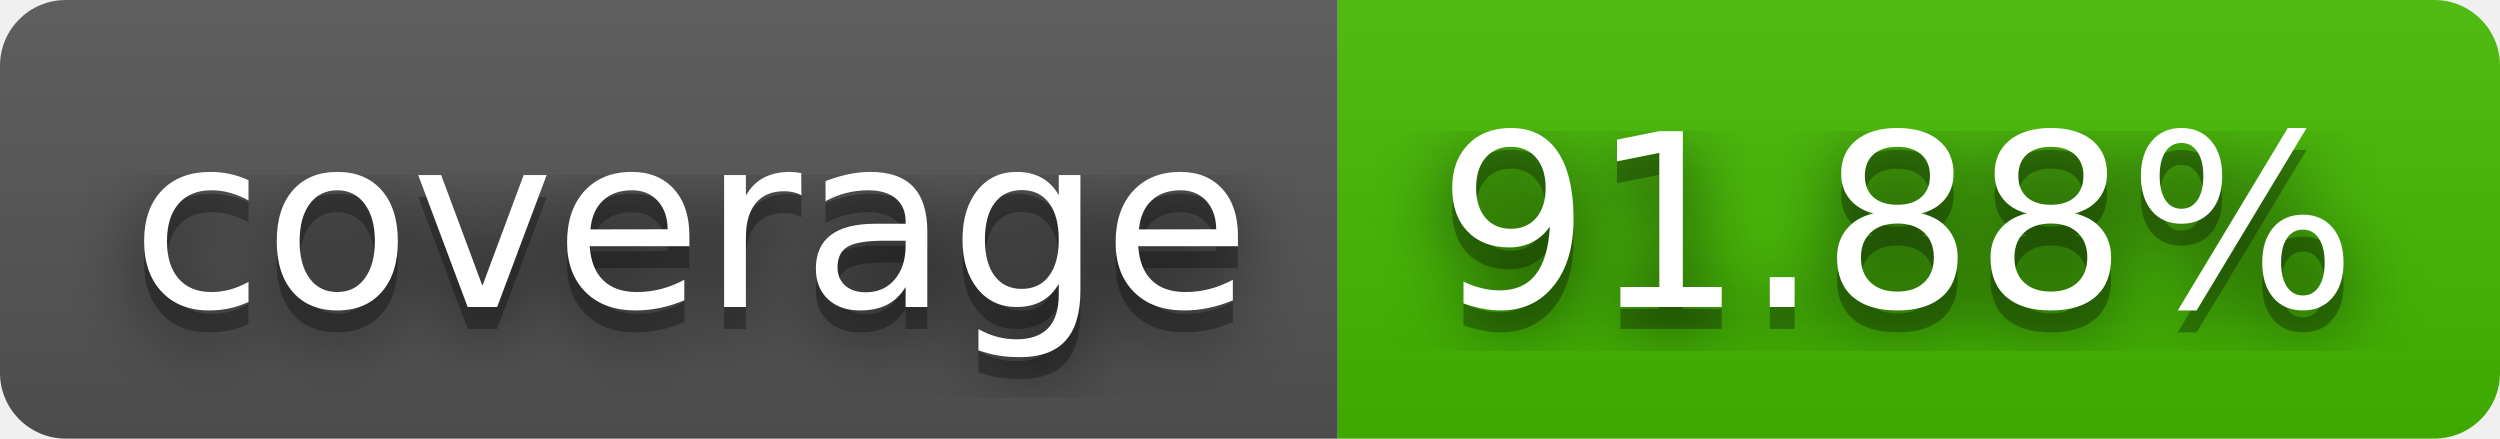
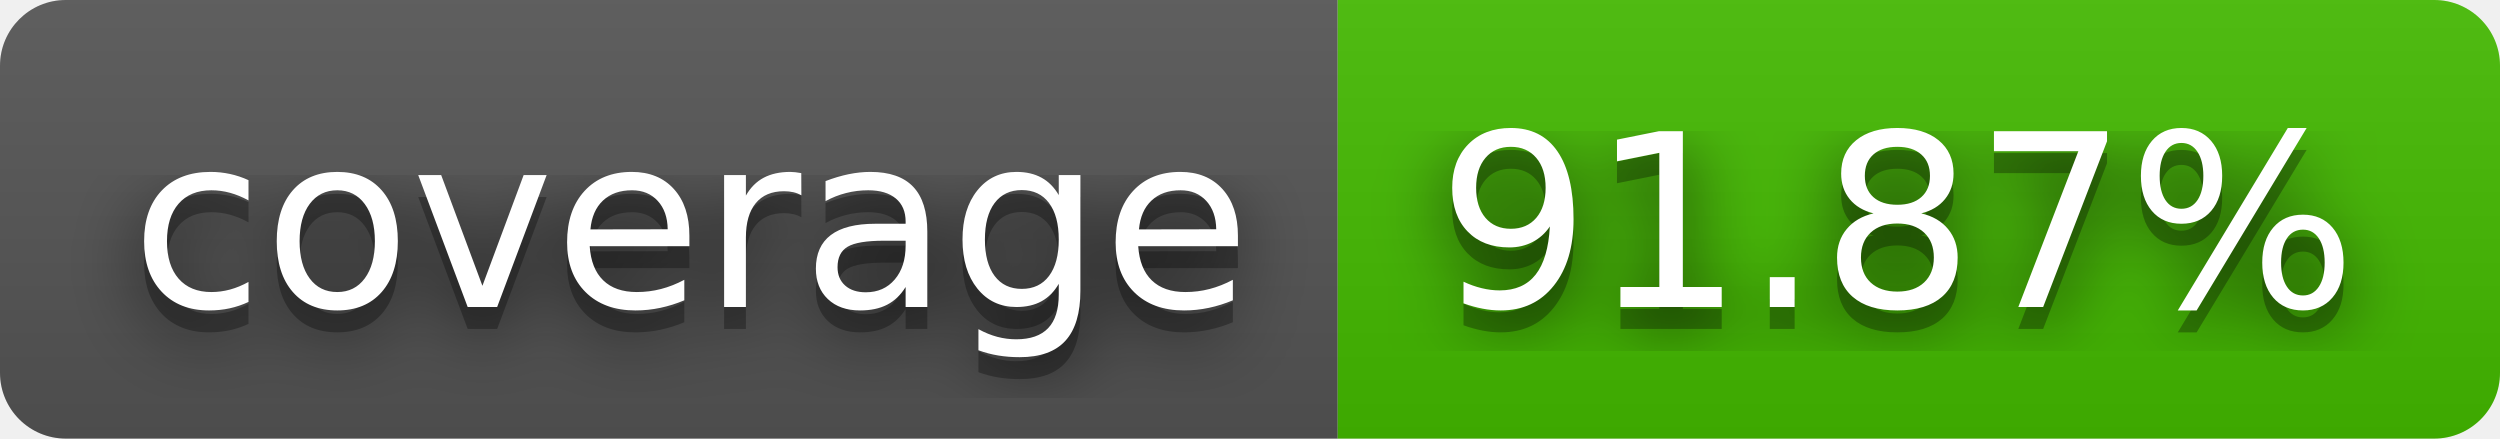
- <svg xmlns="http://www.w3.org/2000/svg" width="114" height="20" role="img" aria-label="coverage: 91.88%">
+ <svg xmlns="http://www.w3.org/2000/svg" width="114" height="20" role="img" aria-label="coverage: 91.87%">
  <filter id="blur">
    <feGaussianBlur in="SourceGraphic" stdDeviation="16" />
  </filter>
  <linearGradient id="s" x2="0" y2="100%">
    <stop offset="0" stop-color="#bbb" stop-opacity=".1" />
    <stop offset="1" stop-opacity=".1" />
  </linearGradient>
  <clipPath id="r">
    <rect width="114" height="20" rx="3" fill="#fff" />
  </clipPath>
  <g clip-path="url(#r)">
    <rect width="61" height="20" fill="#555" />
    <rect x="61" width="53" height="20" fill="#4b0" />
    <rect width="114" height="20" fill="url(#s)" />
  </g>
  <g fill="#fff" text-anchor="middle" font-family="Verdana,Geneva,DejaVu Sans,sans-serif" text-rendering="geometricPrecision" font-size="110">
    <text aria-hidden="true" x="315" y="150" fill="#010101" fill-opacity=".80" filter="url(#blur)" transform="scale(.1)" textLength="510">coverage</text>
    <text aria-hidden="true" x="315" y="150" fill="#010101" fill-opacity=".3" transform="scale(.1)" textLength="510">coverage</text>
    <text x="315" y="140" transform="scale(.1)" fill="#fff" textLength="510">coverage</text>
-     <text aria-hidden="true" x="865" y="150" fill="#010101" fill-opacity=".80" filter="url(#blur)" transform="scale(.1)" textLength="430">91.88%</text>
-     <text aria-hidden="true" x="865" y="150" fill="#010101" fill-opacity=".3" transform="scale(.1)" textLength="430">91.88%</text>
-     <text x="865" y="140" transform="scale(.1)" fill="#fff" textLength="430">91.88%</text>
+     <text aria-hidden="true" x="865" y="150" fill="#010101" fill-opacity=".80" filter="url(#blur)" transform="scale(.1)" textLength="430">91.87%</text>
+     <text aria-hidden="true" x="865" y="150" fill="#010101" fill-opacity=".3" transform="scale(.1)" textLength="430">91.87%</text>
+     <text x="865" y="140" transform="scale(.1)" fill="#fff" textLength="430">91.87%</text>
  </g>
</svg>
